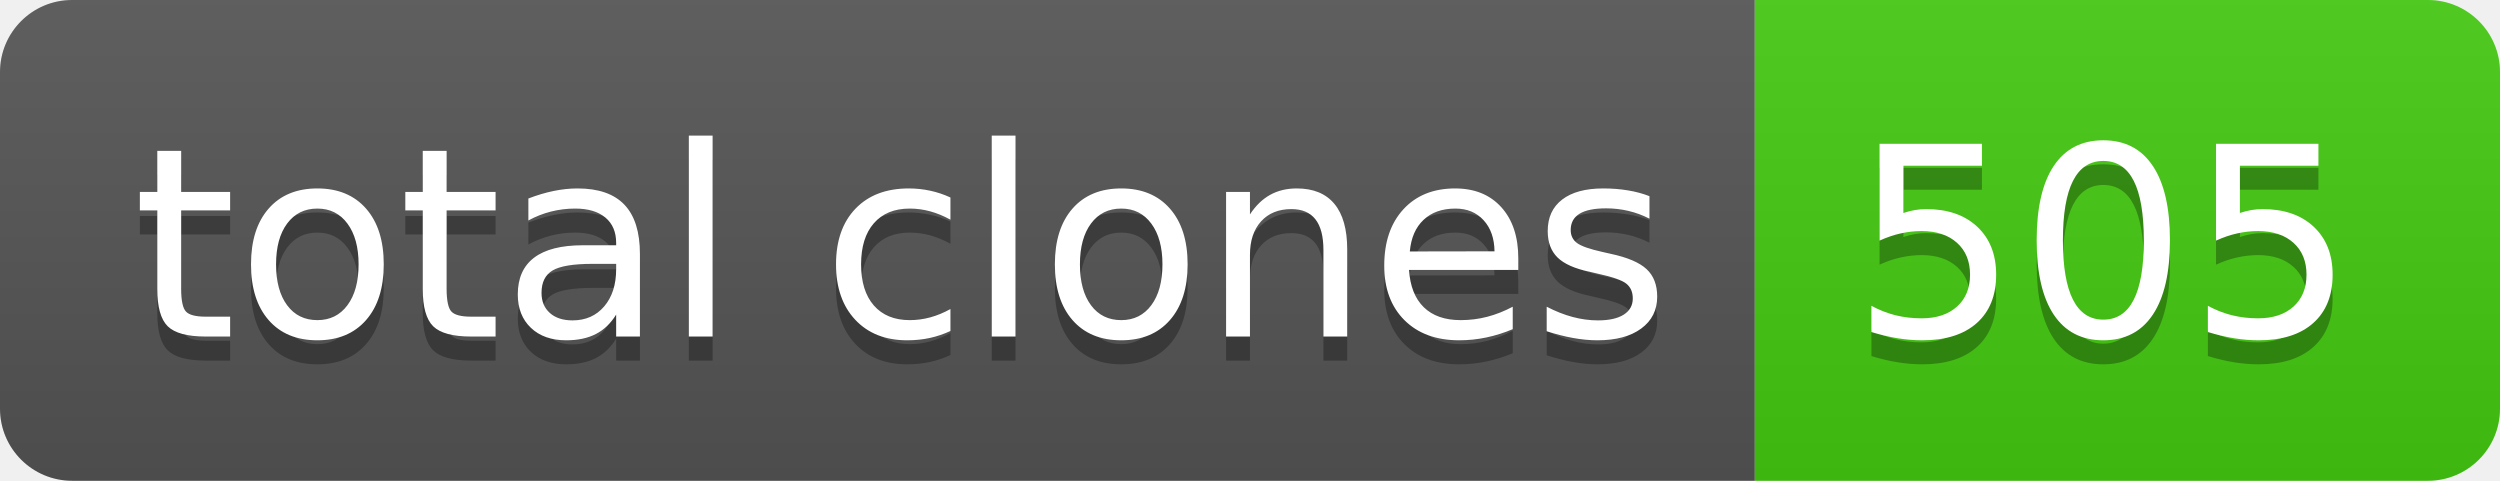
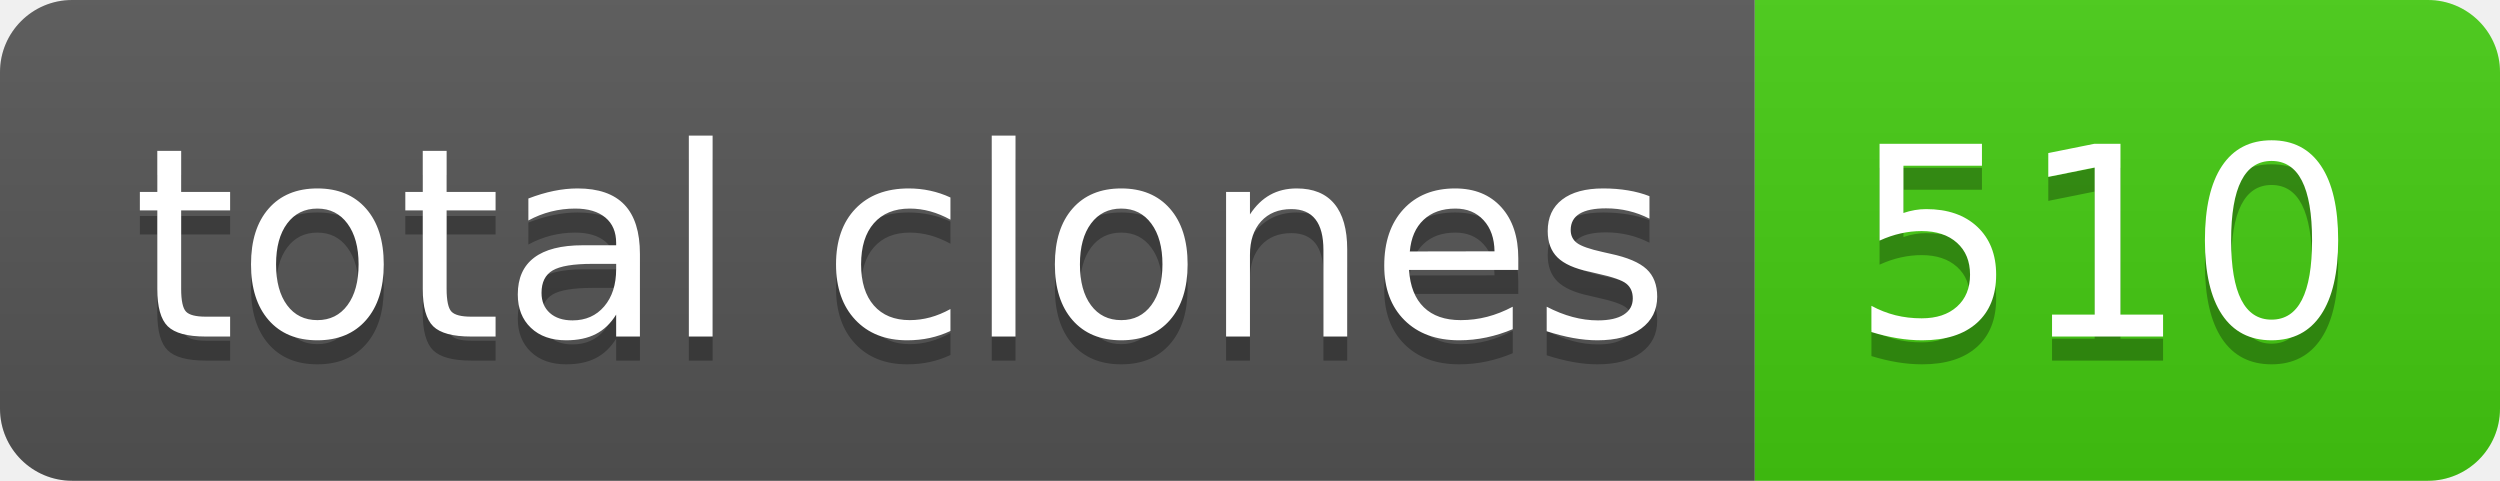
- <svg xmlns="http://www.w3.org/2000/svg" width="104" height="20" role="img" aria-label="total clones: 505">
+ <svg xmlns="http://www.w3.org/2000/svg" width="104" height="20" role="img" aria-label="total clones: 510">
  <linearGradient id="s" x2="0" y2="100%">
    <stop offset="0" stop-color="#bbb" stop-opacity=".1" />
    <stop offset="1" stop-opacity=".1" />
  </linearGradient>
  <clipPath id="r">
    <rect width="104" height="20" rx="3" fill="#fff" />
  </clipPath>
  <g clip-path="url(#r)">
    <rect width="73" height="20" fill="#555" />
    <rect x="73" width="31" height="20" fill="#4c1" />
    <rect width="104" height="20" fill="url(#s)" />
  </g>
  <g fill="#fff" text-anchor="middle" font-family="Verdana,Geneva,DejaVu Sans,sans-serif" text-rendering="geometricPrecision" font-size="110">
    <text aria-hidden="true" x="375" y="150" fill="#010101" fill-opacity=".3" transform="scale(.1)" textLength="630">total clones</text>
    <text x="375" y="140" transform="scale(.1)" fill="#fff" textLength="630">total clones</text>
-     <text aria-hidden="true" x="875" y="150" fill="#010101" fill-opacity=".3" transform="scale(.1)" textLength="210">505</text>
-     <text x="875" y="140" transform="scale(.1)" fill="#fff" textLength="210">505</text>
+     <text aria-hidden="true" x="875" y="150" fill="#010101" fill-opacity=".3" transform="scale(.1)" textLength="210">510</text>
+     <text x="875" y="140" transform="scale(.1)" fill="#fff" textLength="210">510</text>
  </g>
</svg>
